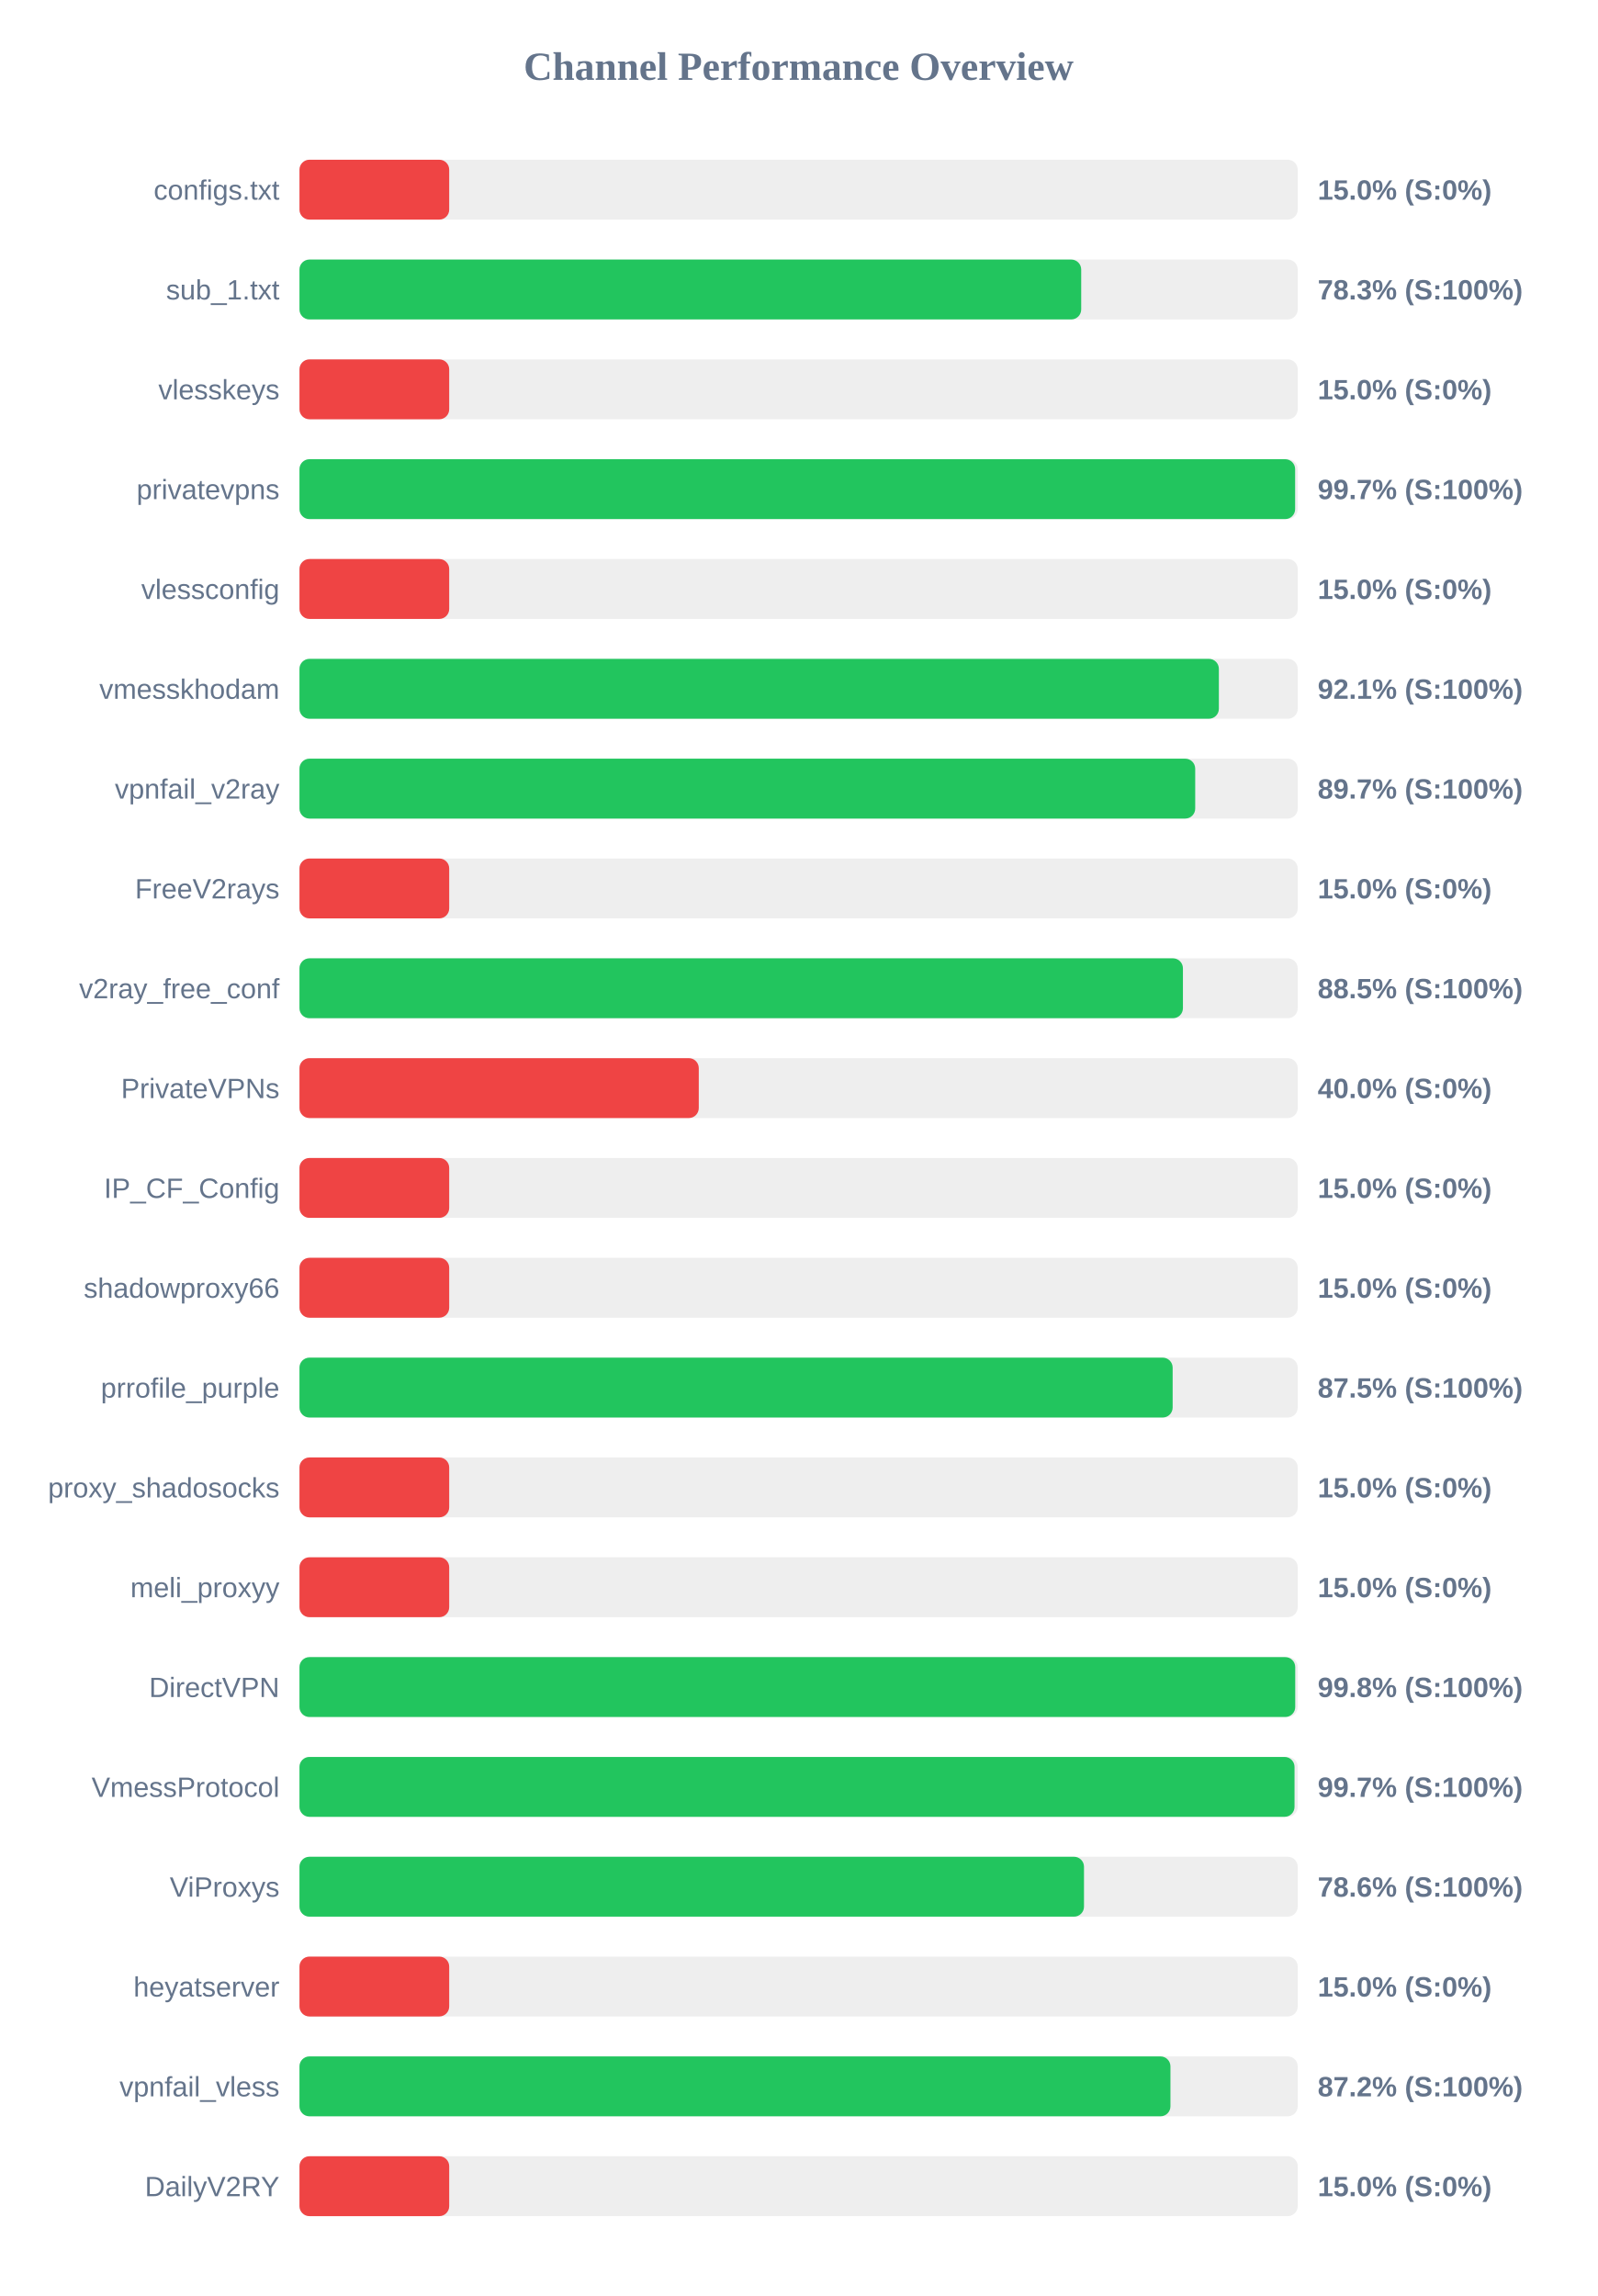
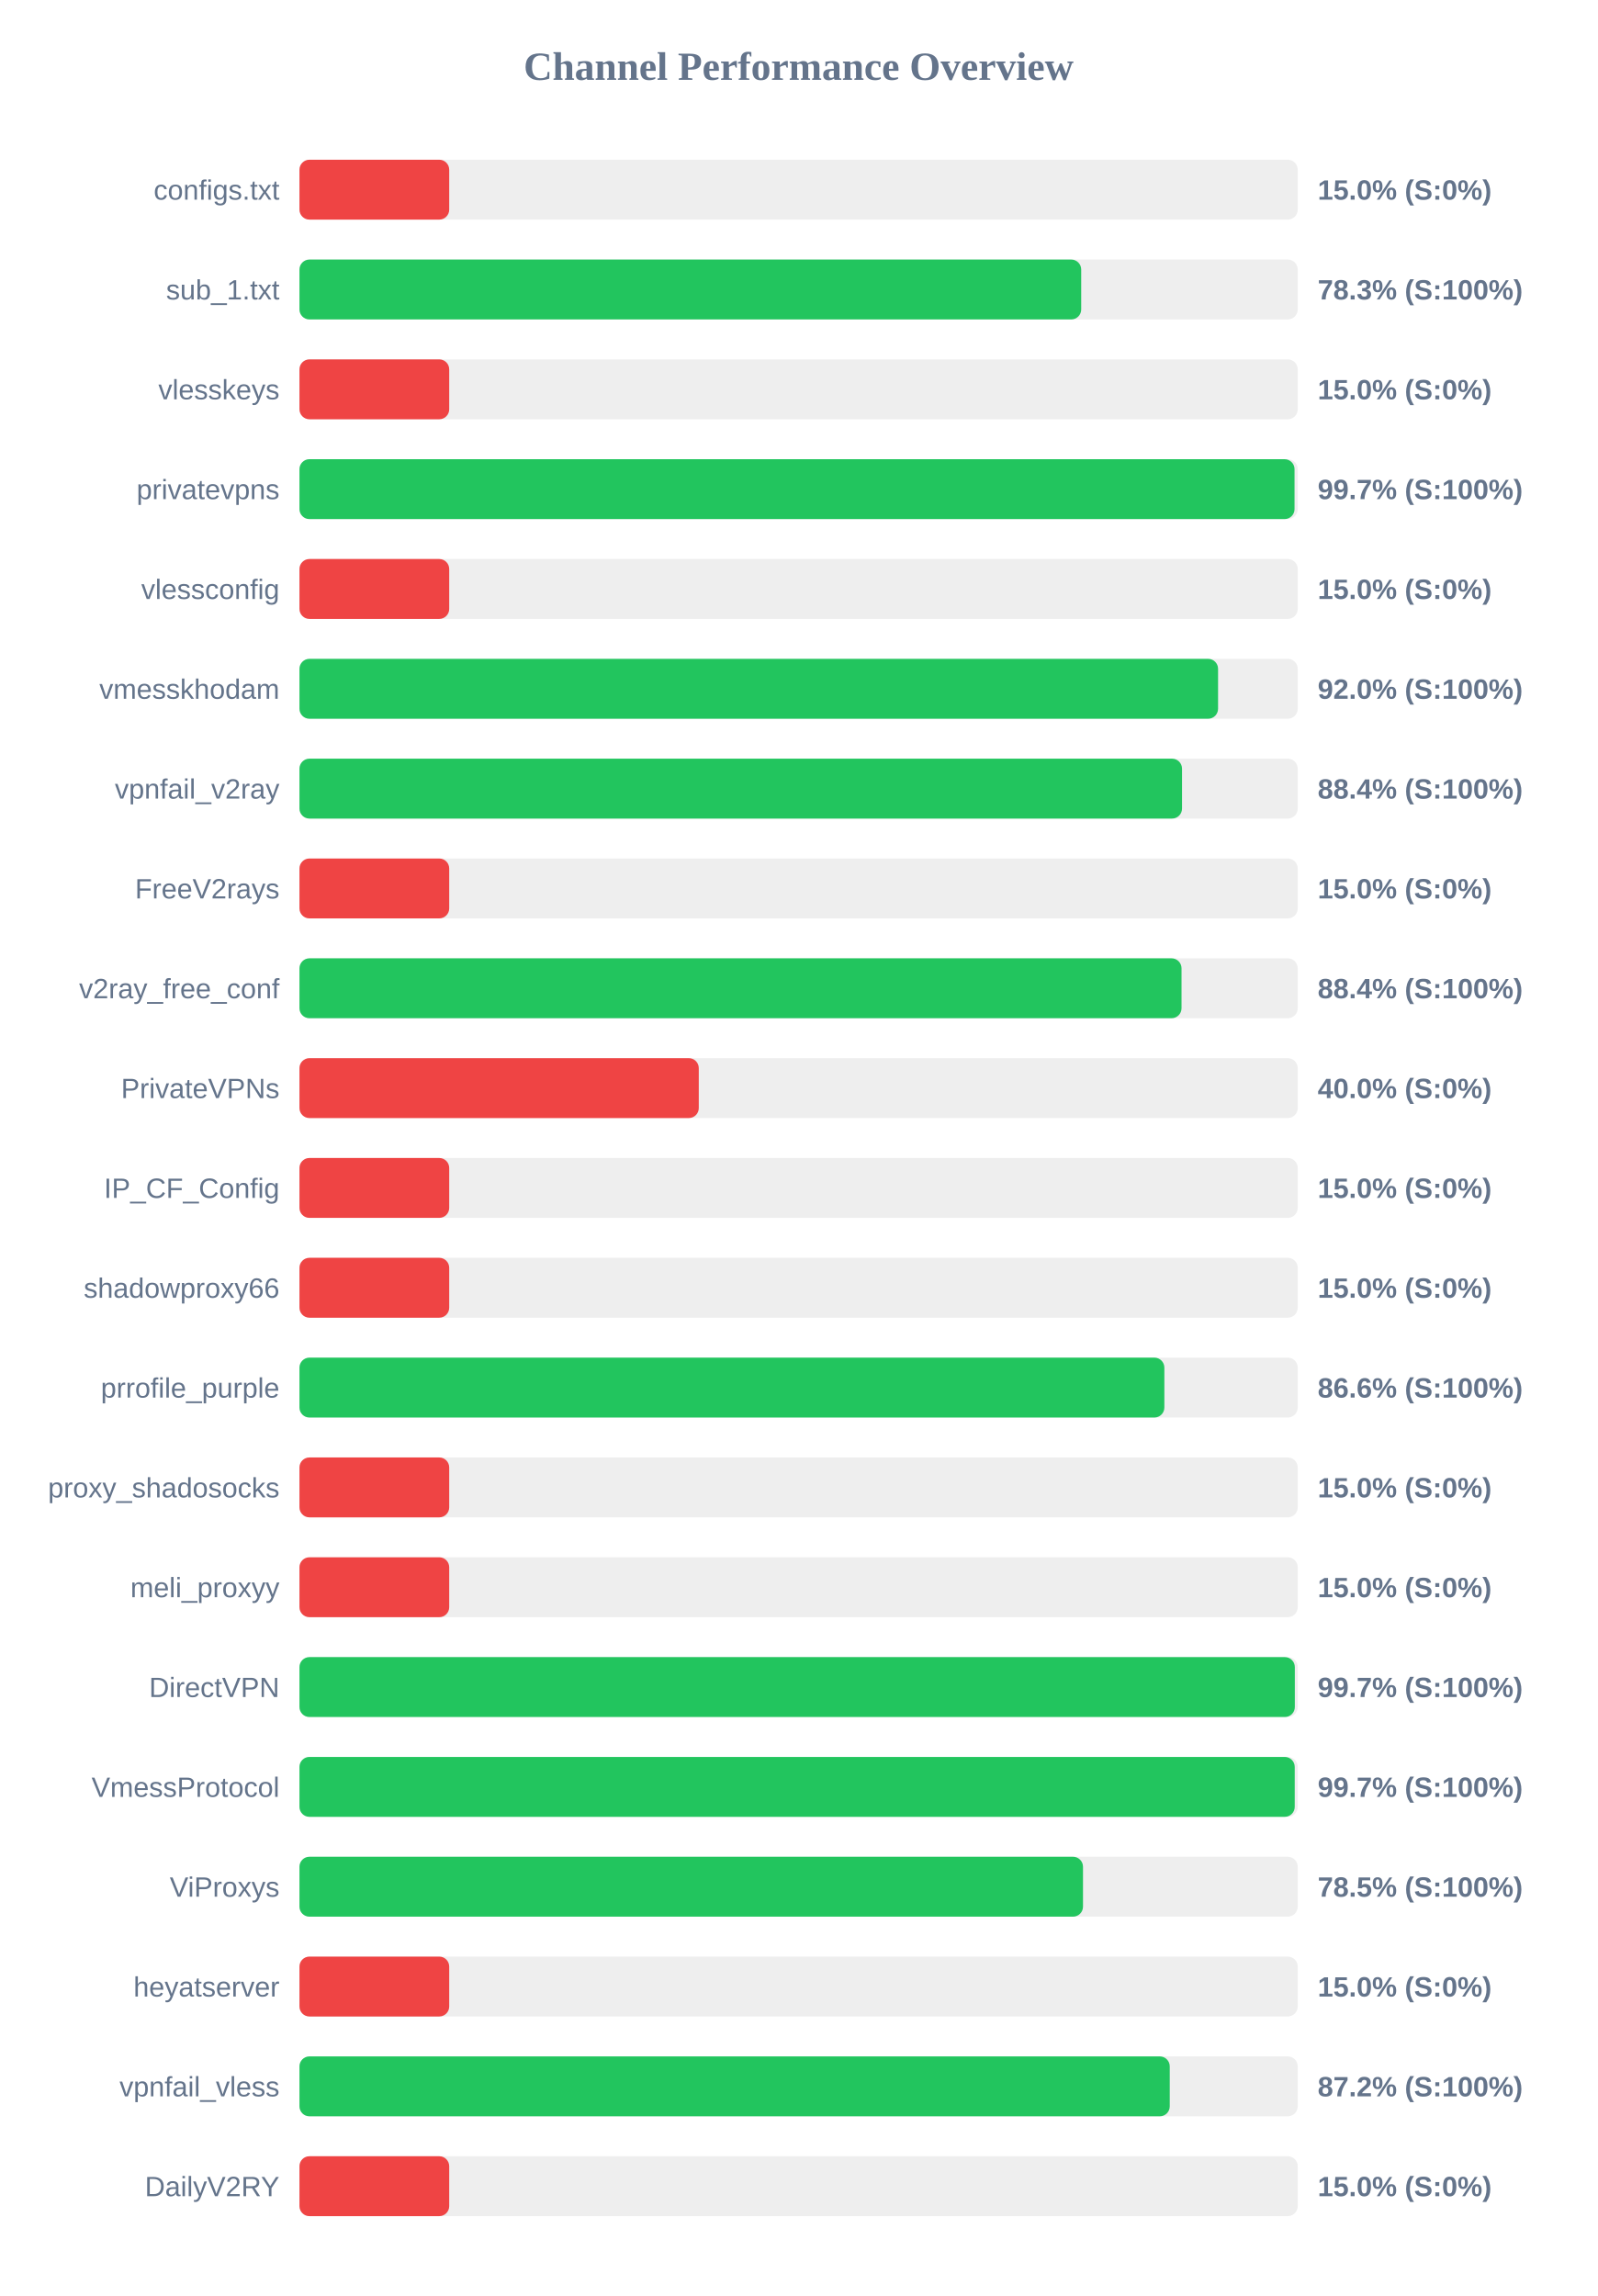
<svg xmlns="http://www.w3.org/2000/svg" width="800" height="1150" version="1.1">
  <style>
        .row { font: 14px Arial; fill: #64748b; }
        .score { font: bold 14px Arial; fill: #64748b; }
    </style>
  <text x="400" y="40" text-anchor="middle" font-size="20px" font-weight="bold" fill="#64748b">Channel Performance Overview</text>
  <rect x="150" y="80" width="500" height="30" fill="#eee" rx="5" />
  <rect x="150" y="80" width="75.0" height="30" fill="#ef4444" rx="5" />
  <text x="140" y="100" text-anchor="end" class="row">configs.txt</text>
  <text x="660" y="100" text-anchor="start" class="score">15.0% (S:0%)</text>
  <rect x="150" y="130" width="500" height="30" fill="#eee" rx="5" />
  <rect x="150" y="130" width="391.55" height="30" fill="#22c55e" rx="5" />
  <text x="140" y="150" text-anchor="end" class="row">sub_1.txt</text>
  <text x="660" y="150" text-anchor="start" class="score">78.3% (S:100%)</text>
  <rect x="150" y="180" width="500" height="30" fill="#eee" rx="5" />
  <rect x="150" y="180" width="75.0" height="30" fill="#ef4444" rx="5" />
  <text x="140" y="200" text-anchor="end" class="row">vlesskeys</text>
  <text x="660" y="200" text-anchor="start" class="score">15.0% (S:0%)</text>
  <rect x="150" y="230" width="500" height="30" fill="#eee" rx="5" />
-   <rect x="150" y="230" width="498.7" height="30" fill="#22c55e" rx="5" />
+   <rect x="150" y="230" width="498.4" height="30" fill="#22c55e" rx="5" />
  <text x="140" y="250" text-anchor="end" class="row">privatevpns</text>
  <text x="660" y="250" text-anchor="start" class="score">99.7% (S:100%)</text>
  <rect x="150" y="280" width="500" height="30" fill="#eee" rx="5" />
  <rect x="150" y="280" width="75.0" height="30" fill="#ef4444" rx="5" />
  <text x="140" y="300" text-anchor="end" class="row">vlessconfig</text>
  <text x="660" y="300" text-anchor="start" class="score">15.0% (S:0%)</text>
  <rect x="150" y="330" width="500" height="30" fill="#eee" rx="5" />
-   <rect x="150" y="330" width="460.5" height="30" fill="#22c55e" rx="5" />
+   <rect x="150" y="330" width="460.1" height="30" fill="#22c55e" rx="5" />
  <text x="140" y="350" text-anchor="end" class="row">vmesskhodam</text>
-   <text x="660" y="350" text-anchor="start" class="score">92.1% (S:100%)</text>
+   <text x="660" y="350" text-anchor="start" class="score">92.0% (S:100%)</text>
  <rect x="150" y="380" width="500" height="30" fill="#eee" rx="5" />
-   <rect x="150" y="380" width="448.65" height="30" fill="#22c55e" rx="5" />
+   <rect x="150" y="380" width="442.05" height="30" fill="#22c55e" rx="5" />
  <text x="140" y="400" text-anchor="end" class="row">vpnfail_v2ray</text>
-   <text x="660" y="400" text-anchor="start" class="score">89.7% (S:100%)</text>
+   <text x="660" y="400" text-anchor="start" class="score">88.4% (S:100%)</text>
  <rect x="150" y="430" width="500" height="30" fill="#eee" rx="5" />
  <rect x="150" y="430" width="75.0" height="30" fill="#ef4444" rx="5" />
  <text x="140" y="450" text-anchor="end" class="row">FreeV2rays</text>
  <text x="660" y="450" text-anchor="start" class="score">15.0% (S:0%)</text>
  <rect x="150" y="480" width="500" height="30" fill="#eee" rx="5" />
-   <rect x="150" y="480" width="442.5" height="30" fill="#22c55e" rx="5" />
+   <rect x="150" y="480" width="441.8" height="30" fill="#22c55e" rx="5" />
  <text x="140" y="500" text-anchor="end" class="row">v2ray_free_conf</text>
-   <text x="660" y="500" text-anchor="start" class="score">88.5% (S:100%)</text>
+   <text x="660" y="500" text-anchor="start" class="score">88.4% (S:100%)</text>
  <rect x="150" y="530" width="500" height="30" fill="#eee" rx="5" />
  <rect x="150" y="530" width="200.0" height="30" fill="#ef4444" rx="5" />
  <text x="140" y="550" text-anchor="end" class="row">PrivateVPNs</text>
  <text x="660" y="550" text-anchor="start" class="score">40.0% (S:0%)</text>
  <rect x="150" y="580" width="500" height="30" fill="#eee" rx="5" />
  <rect x="150" y="580" width="75.0" height="30" fill="#ef4444" rx="5" />
  <text x="140" y="600" text-anchor="end" class="row">IP_CF_Config</text>
  <text x="660" y="600" text-anchor="start" class="score">15.0% (S:0%)</text>
  <rect x="150" y="630" width="500" height="30" fill="#eee" rx="5" />
  <rect x="150" y="630" width="75.0" height="30" fill="#ef4444" rx="5" />
  <text x="140" y="650" text-anchor="end" class="row">shadowproxy66</text>
  <text x="660" y="650" text-anchor="start" class="score">15.0% (S:0%)</text>
  <rect x="150" y="680" width="500" height="30" fill="#eee" rx="5" />
-   <rect x="150" y="680" width="437.35" height="30" fill="#22c55e" rx="5" />
+   <rect x="150" y="680" width="433.2" height="30" fill="#22c55e" rx="5" />
  <text x="140" y="700" text-anchor="end" class="row">prrofile_purple</text>
-   <text x="660" y="700" text-anchor="start" class="score">87.5% (S:100%)</text>
+   <text x="660" y="700" text-anchor="start" class="score">86.6% (S:100%)</text>
  <rect x="150" y="730" width="500" height="30" fill="#eee" rx="5" />
  <rect x="150" y="730" width="75.0" height="30" fill="#ef4444" rx="5" />
  <text x="140" y="750" text-anchor="end" class="row">proxy_shadosocks</text>
  <text x="660" y="750" text-anchor="start" class="score">15.0% (S:0%)</text>
  <rect x="150" y="780" width="500" height="30" fill="#eee" rx="5" />
  <rect x="150" y="780" width="75.0" height="30" fill="#ef4444" rx="5" />
  <text x="140" y="800" text-anchor="end" class="row">meli_proxyy</text>
  <text x="660" y="800" text-anchor="start" class="score">15.0% (S:0%)</text>
  <rect x="150" y="830" width="500" height="30" fill="#eee" rx="5" />
-   <rect x="150" y="830" width="498.75" height="30" fill="#22c55e" rx="5" />
+   <rect x="150" y="830" width="498.55" height="30" fill="#22c55e" rx="5" />
  <text x="140" y="850" text-anchor="end" class="row">DirectVPN</text>
-   <text x="660" y="850" text-anchor="start" class="score">99.8% (S:100%)</text>
+   <text x="660" y="850" text-anchor="start" class="score">99.7% (S:100%)</text>
  <rect x="150" y="880" width="500" height="30" fill="#eee" rx="5" />
-   <rect x="150" y="880" width="498.4" height="30" fill="#22c55e" rx="5" />
+   <rect x="150" y="880" width="498.5" height="30" fill="#22c55e" rx="5" />
  <text x="140" y="900" text-anchor="end" class="row">VmessProtocol</text>
  <text x="660" y="900" text-anchor="start" class="score">99.7% (S:100%)</text>
  <rect x="150" y="930" width="500" height="30" fill="#eee" rx="5" />
-   <rect x="150" y="930" width="392.95" height="30" fill="#22c55e" rx="5" />
+   <rect x="150" y="930" width="392.45" height="30" fill="#22c55e" rx="5" />
  <text x="140" y="950" text-anchor="end" class="row">ViProxys</text>
-   <text x="660" y="950" text-anchor="start" class="score">78.6% (S:100%)</text>
+   <text x="660" y="950" text-anchor="start" class="score">78.5% (S:100%)</text>
  <rect x="150" y="980" width="500" height="30" fill="#eee" rx="5" />
  <rect x="150" y="980" width="75.0" height="30" fill="#ef4444" rx="5" />
  <text x="140" y="1000" text-anchor="end" class="row">heyatserver</text>
  <text x="660" y="1000" text-anchor="start" class="score">15.0% (S:0%)</text>
  <rect x="150" y="1030" width="500" height="30" fill="#eee" rx="5" />
-   <rect x="150" y="1030" width="436.25" height="30" fill="#22c55e" rx="5" />
+   <rect x="150" y="1030" width="435.9" height="30" fill="#22c55e" rx="5" />
  <text x="140" y="1050" text-anchor="end" class="row">vpnfail_vless</text>
  <text x="660" y="1050" text-anchor="start" class="score">87.2% (S:100%)</text>
  <rect x="150" y="1080" width="500" height="30" fill="#eee" rx="5" />
  <rect x="150" y="1080" width="75.0" height="30" fill="#ef4444" rx="5" />
  <text x="140" y="1100" text-anchor="end" class="row">DailyV2RY</text>
  <text x="660" y="1100" text-anchor="start" class="score">15.0% (S:0%)</text>
</svg>
